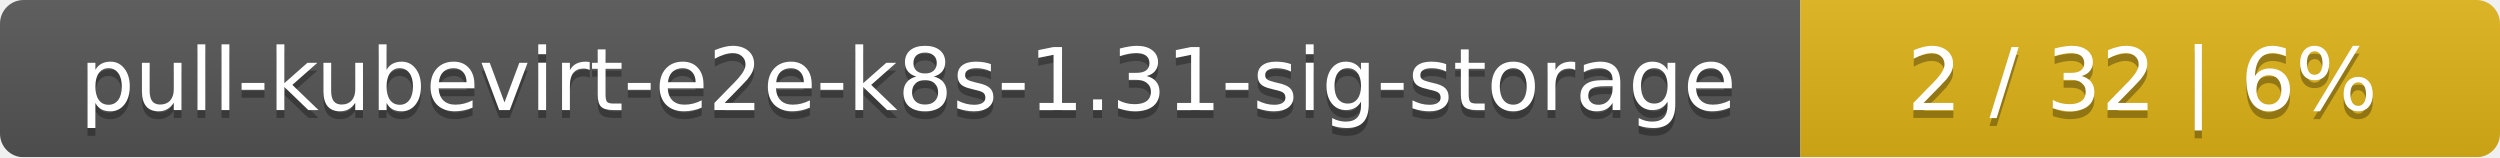
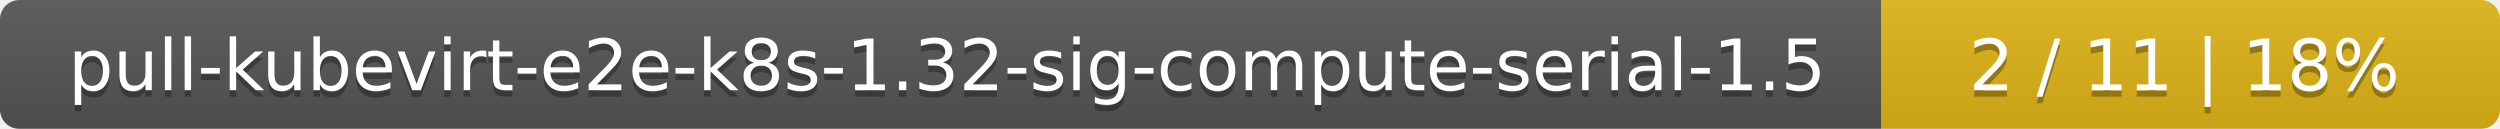
- <svg xmlns="http://www.w3.org/2000/svg" width="318" height="20">
+ <svg xmlns="http://www.w3.org/2000/svg" width="388" height="20">
  <linearGradient id="smooth" x2="0" y2="100%">
    <stop offset="0" stop-color="#bbb" stop-opacity=".1" />
    <stop offset="1" stop-opacity=".1" />
  </linearGradient>
  <mask id="round">
-     <rect width="318" height="20" rx="3" fill="#fff" />
+     <rect width="388" height="20" rx="3" fill="#fff" />
  </mask>
  <g mask="url(#round)">
-     <rect width="229" height="20" fill="#555" />
-     <rect x="229" width="89" height="20" fill="#dfb317" />
-     <rect width="318" height="20" fill="url(#smooth)" />
+     <rect width="292" height="20" fill="#555" />
+     <rect x="292" width="96" height="20" fill="#dfb317" />
+     <rect width="388" height="20" fill="url(#smooth)" />
  </g>
  <g fill="#fff" text-anchor="middle" font-family="DejaVu Sans,Verdana,Geneva,sans-serif" font-size="11">
-     <text x="115.5" y="15" fill="#010101" fill-opacity=".3">pull-kubevirt-e2e-k8s-1.31-sig-storage</text>
-     <text x="115.5" y="14">pull-kubevirt-e2e-k8s-1.31-sig-storage</text>
-     <text x="272.5" y="15" fill="#010101" fill-opacity=".3">2 / 32    |    6%</text>
-     <text x="272.5" y="14">2 / 32    |    6%</text>
+     <text x="147" y="15" fill="#010101" fill-opacity=".3">pull-kubevirt-e2e-k8s-1.32-sig-compute-serial-1.5</text>
+     <text x="147" y="14">pull-kubevirt-e2e-k8s-1.32-sig-compute-serial-1.5</text>
+     <text x="339" y="15" fill="#010101" fill-opacity=".3">2 / 11    |    18%</text>
+     <text x="339" y="14">2 / 11    |    18%</text>
  </g>
</svg>
